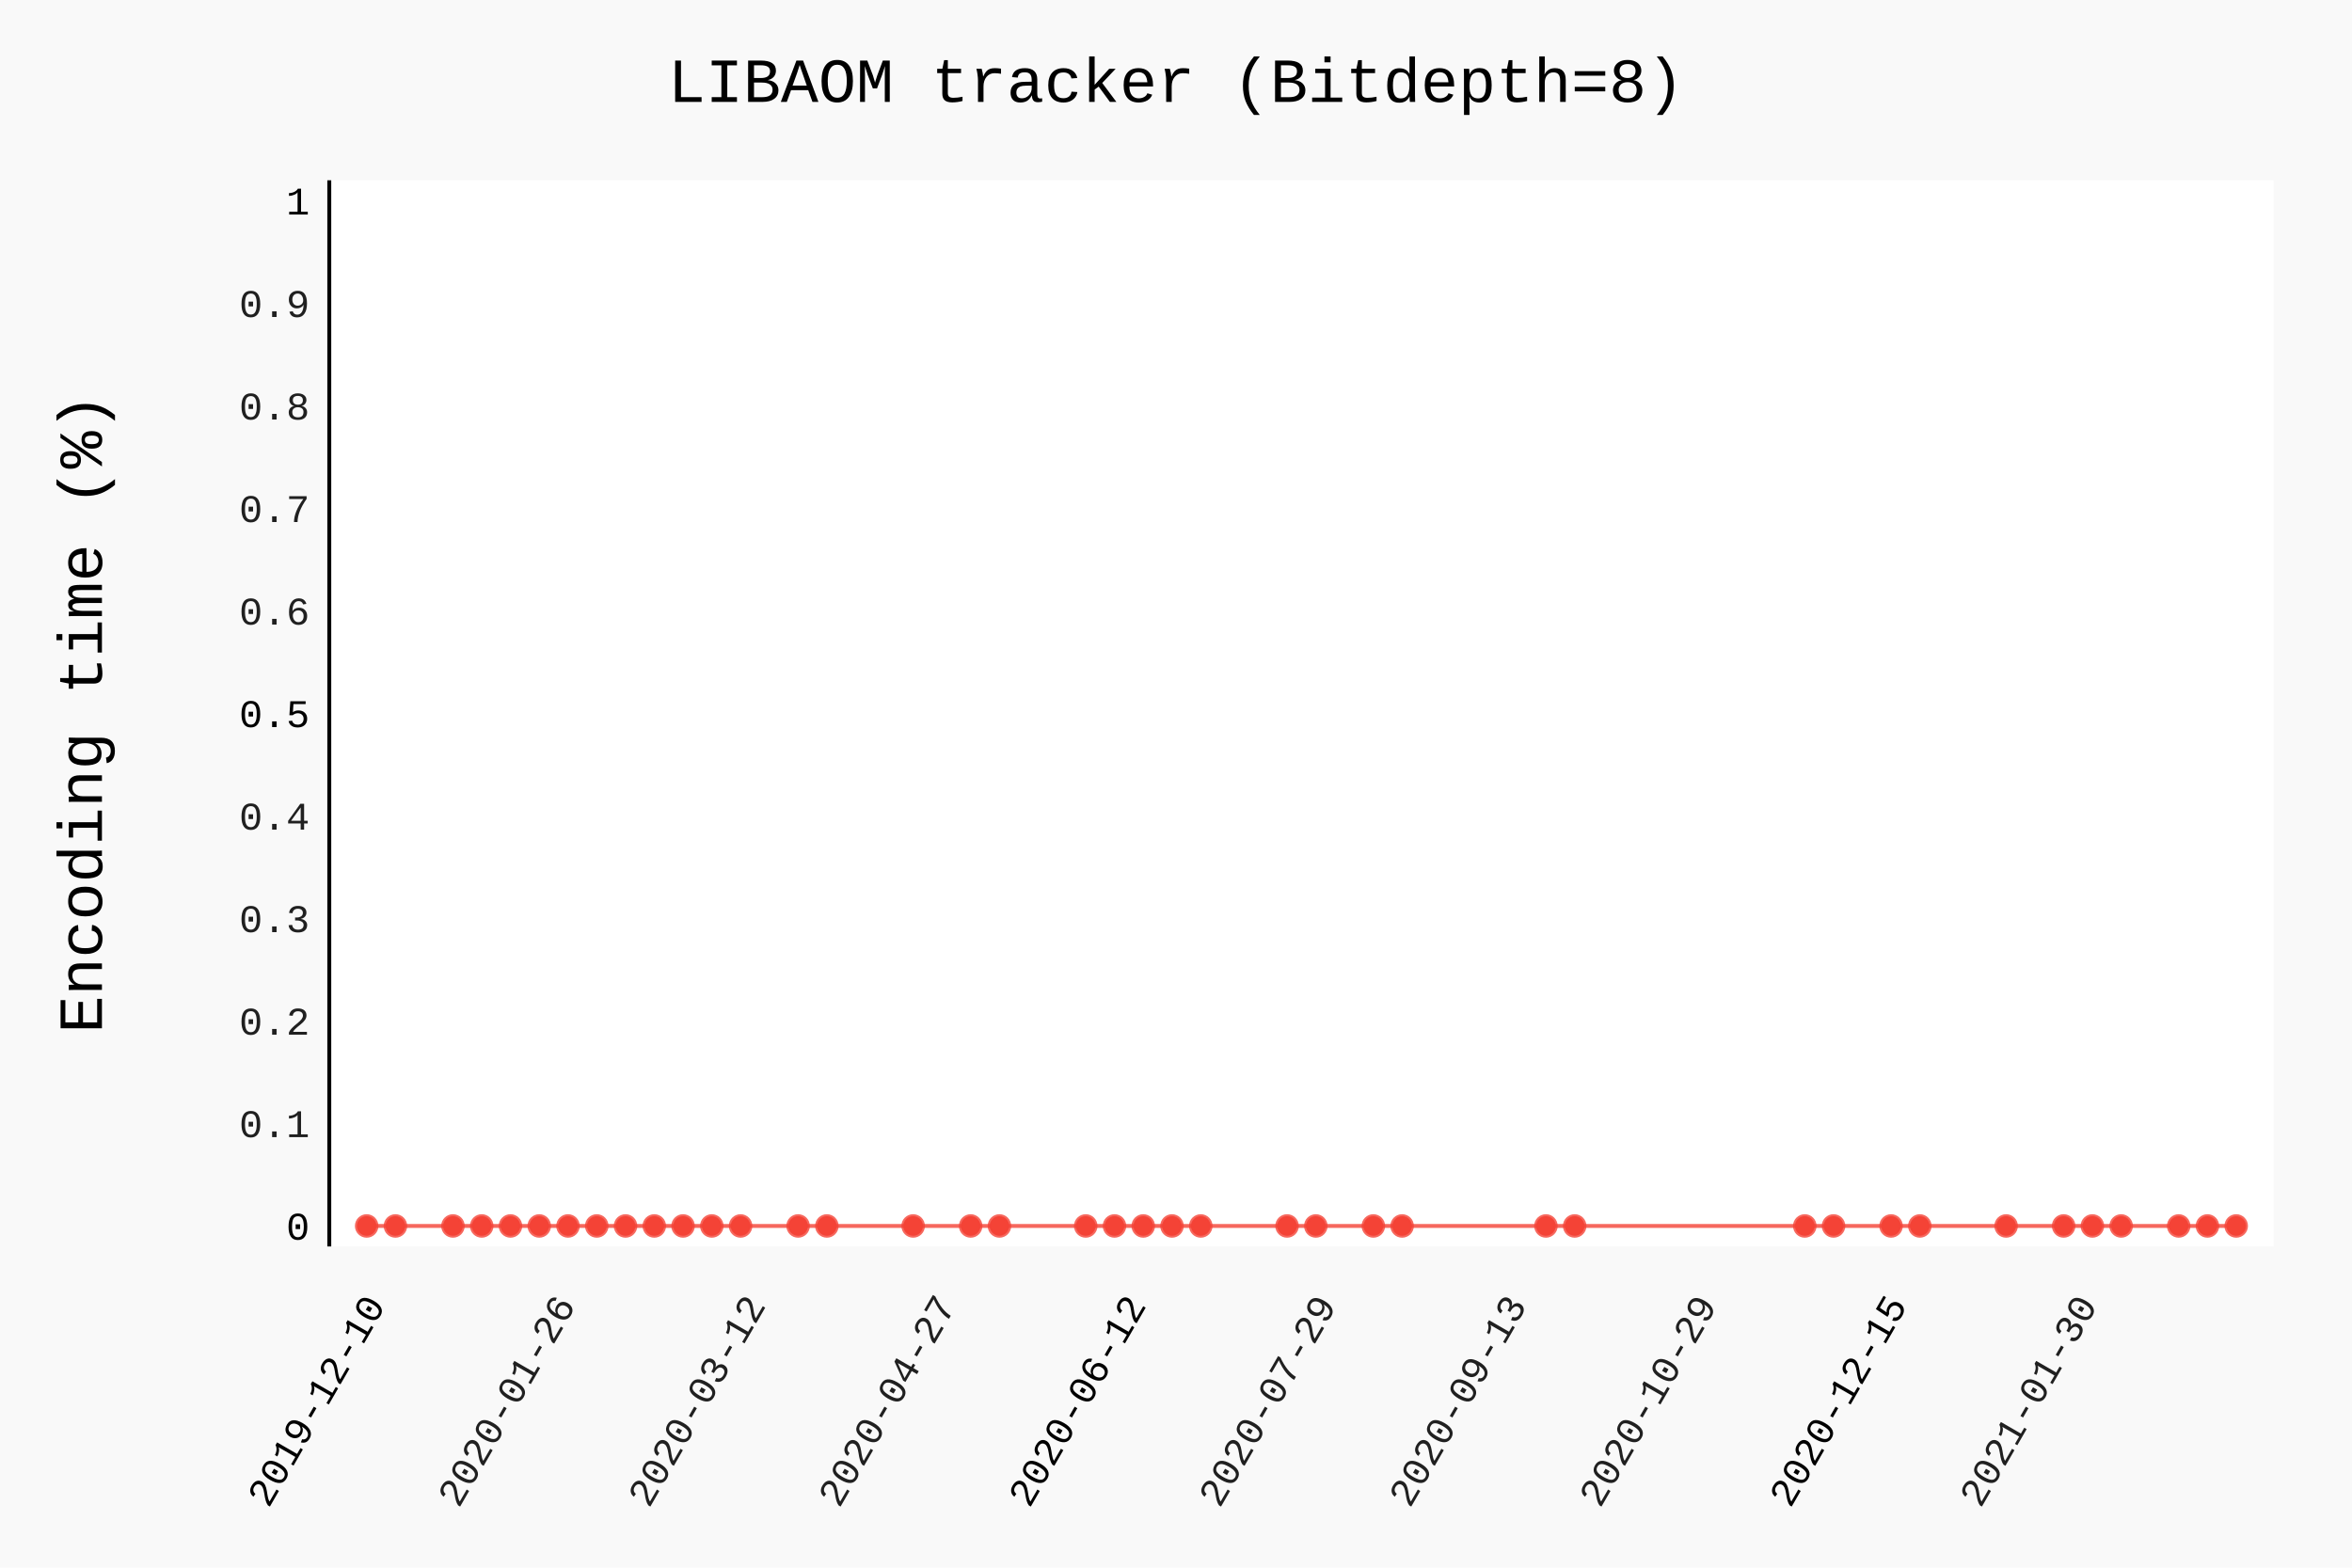
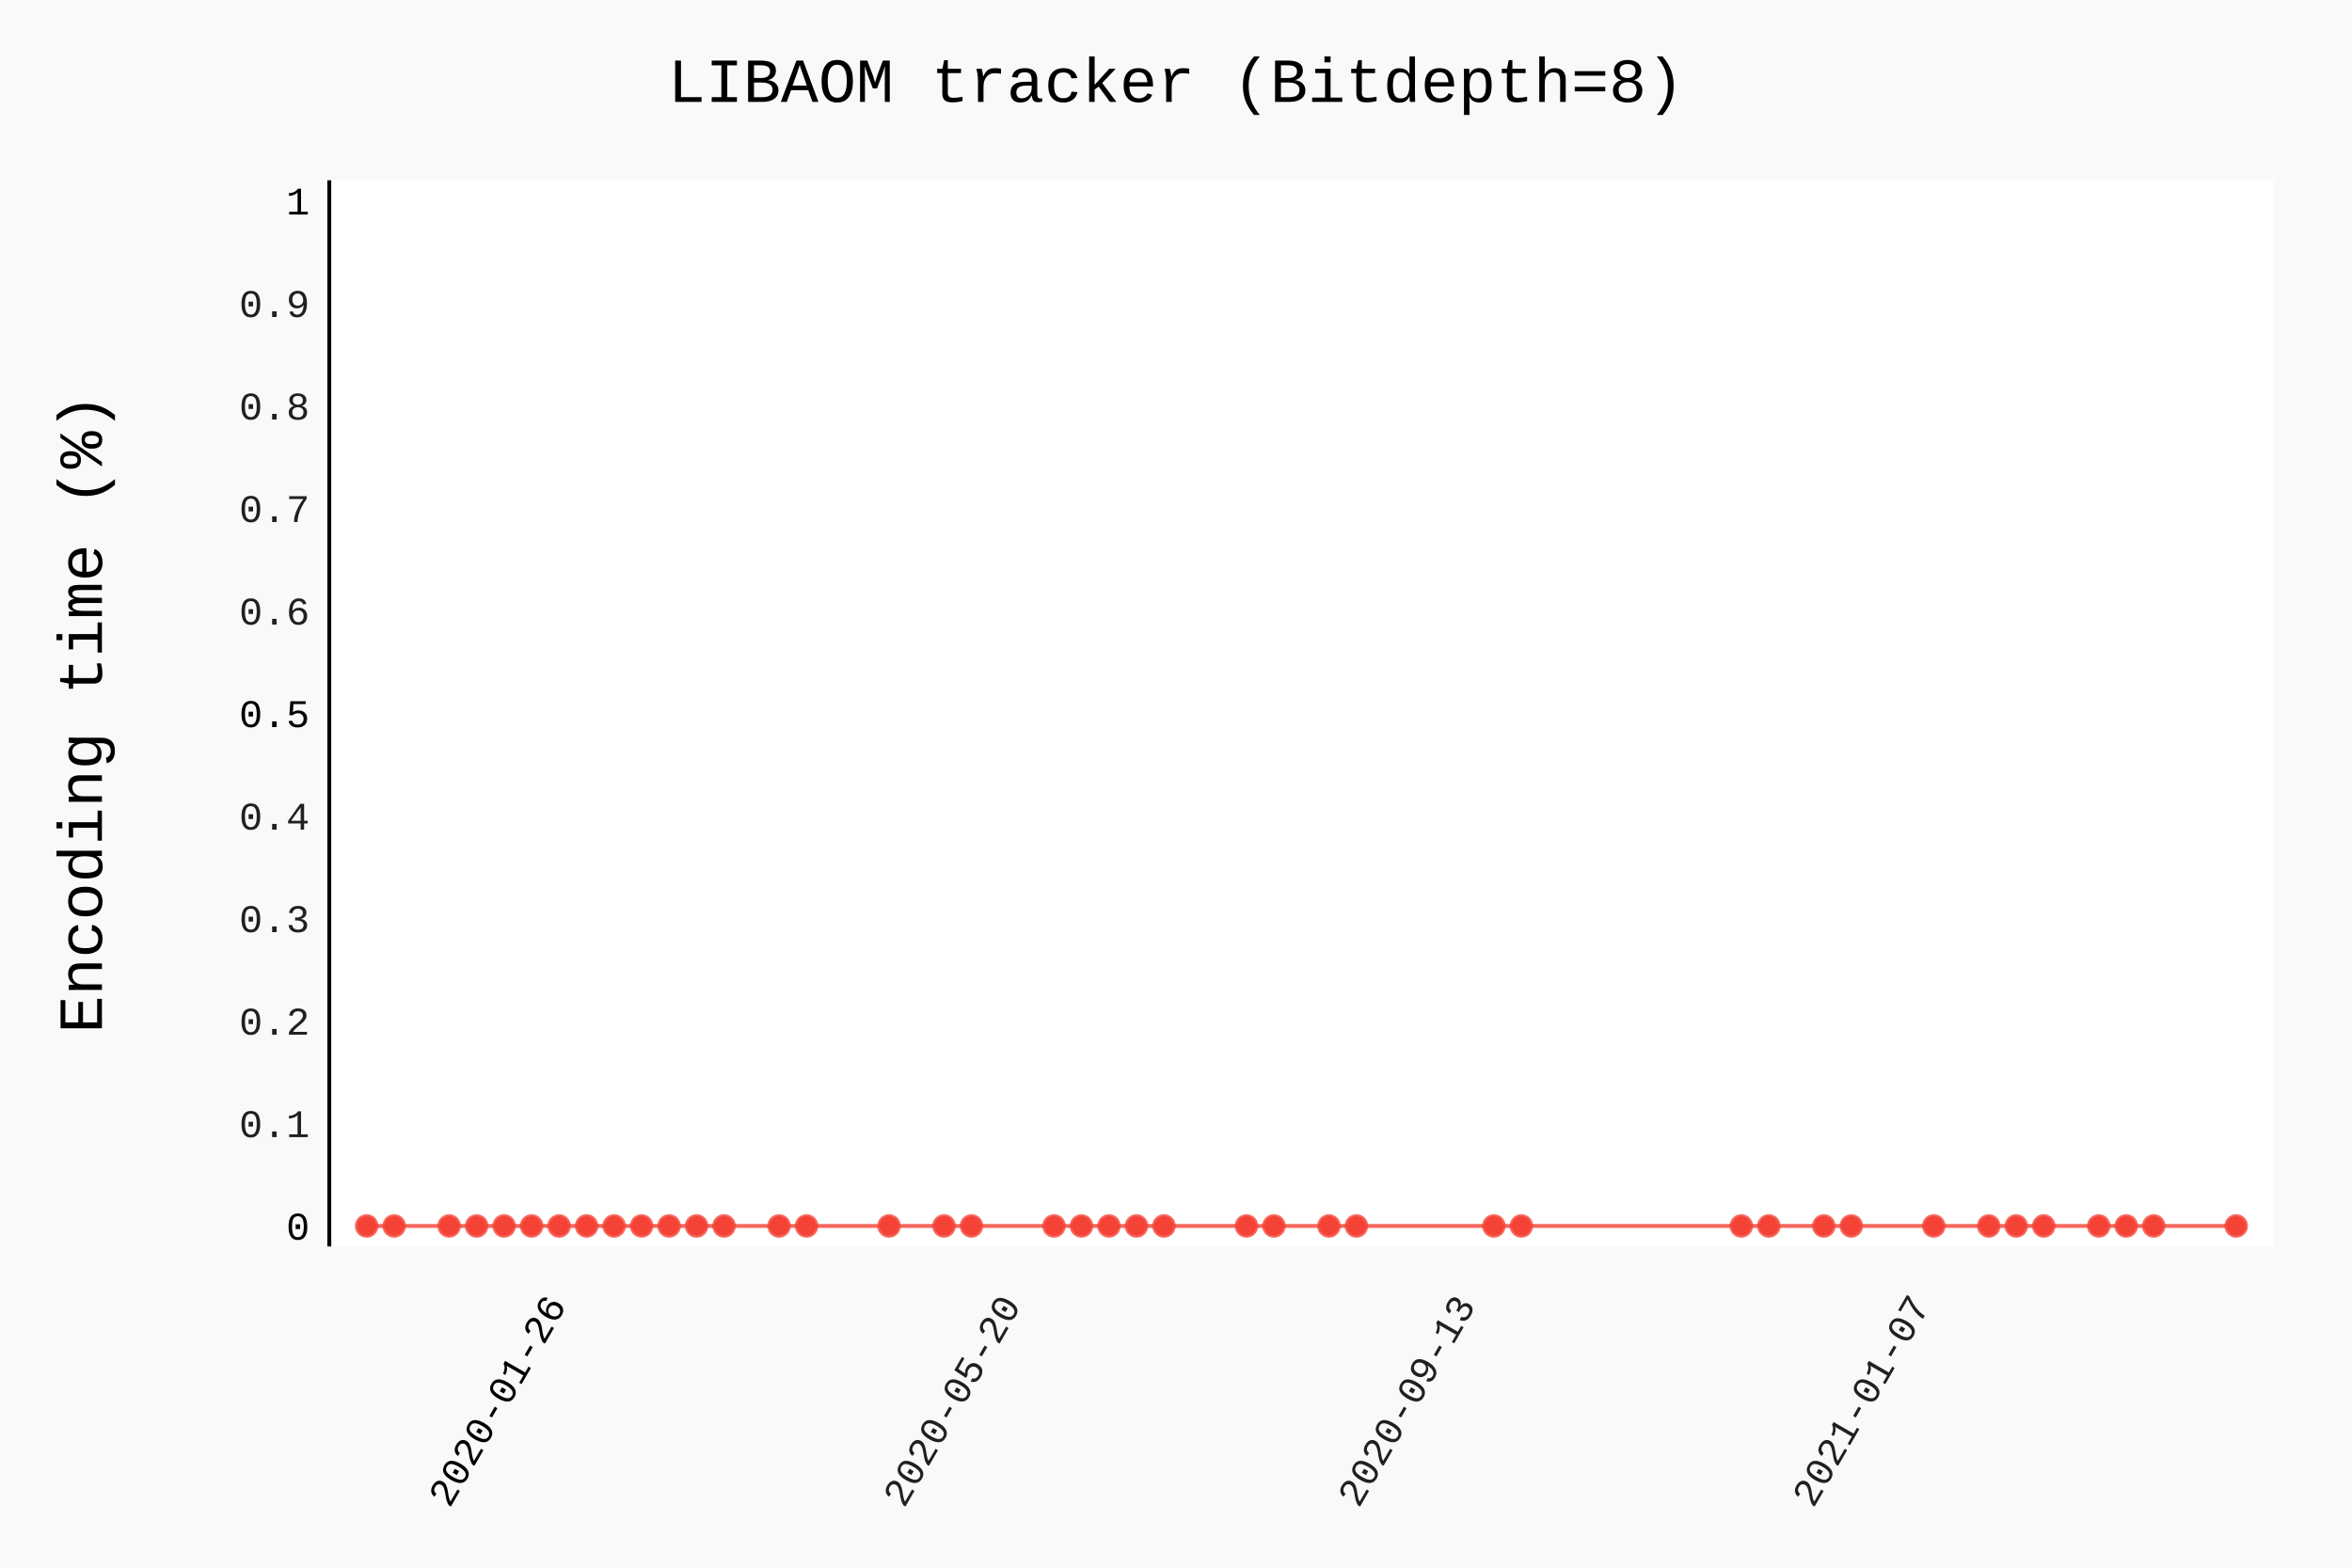
- <svg xmlns="http://www.w3.org/2000/svg" class="pygal-chart" id="chart-2e023ee8-75e9-427d-bab1-ba7a26428529" viewBox="0 0 600 400">
+ <svg xmlns="http://www.w3.org/2000/svg" class="pygal-chart" id="chart-3ae8c1ac-f5be-49f4-9c44-3359350ab368" viewBox="0 0 600 400">
  <defs>
-     <style type="text/css">#chart-2e023ee8-75e9-427d-bab1-ba7a26428529{-webkit-user-select:none;-webkit-font-smoothing:antialiased;font-family:Consolas,"Liberation Mono",Menlo,Courier,monospace}#chart-2e023ee8-75e9-427d-bab1-ba7a26428529 .title{font-family:Consolas,"Liberation Mono",Menlo,Courier,monospace;font-size:16px}#chart-2e023ee8-75e9-427d-bab1-ba7a26428529 .legends .legend text{font-family:Consolas,"Liberation Mono",Menlo,Courier,monospace;font-size:14px}#chart-2e023ee8-75e9-427d-bab1-ba7a26428529 .axis text{font-family:Consolas,"Liberation Mono",Menlo,Courier,monospace;font-size:10px}#chart-2e023ee8-75e9-427d-bab1-ba7a26428529 .axis text.major{font-family:Consolas,"Liberation Mono",Menlo,Courier,monospace;font-size:10px}#chart-2e023ee8-75e9-427d-bab1-ba7a26428529 .text-overlay text.value{font-family:Consolas,"Liberation Mono",Menlo,Courier,monospace;font-size:16px}#chart-2e023ee8-75e9-427d-bab1-ba7a26428529 .text-overlay text.label{font-family:Consolas,"Liberation Mono",Menlo,Courier,monospace;font-size:10px}#chart-2e023ee8-75e9-427d-bab1-ba7a26428529 .tooltip{font-family:Consolas,"Liberation Mono",Menlo,Courier,monospace;font-size:14px}#chart-2e023ee8-75e9-427d-bab1-ba7a26428529 text.no_data{font-family:Consolas,"Liberation Mono",Menlo,Courier,monospace;font-size:64px}
- #chart-2e023ee8-75e9-427d-bab1-ba7a26428529{background-color:rgba(249,249,249,1)}#chart-2e023ee8-75e9-427d-bab1-ba7a26428529 path,#chart-2e023ee8-75e9-427d-bab1-ba7a26428529 line,#chart-2e023ee8-75e9-427d-bab1-ba7a26428529 rect,#chart-2e023ee8-75e9-427d-bab1-ba7a26428529 circle{-webkit-transition:150ms;-moz-transition:150ms;transition:150ms}#chart-2e023ee8-75e9-427d-bab1-ba7a26428529 .graph &gt; .background{fill:rgba(249,249,249,1)}#chart-2e023ee8-75e9-427d-bab1-ba7a26428529 .plot &gt; .background{fill:rgba(255,255,255,1)}#chart-2e023ee8-75e9-427d-bab1-ba7a26428529 .graph{fill:rgba(0,0,0,.87)}#chart-2e023ee8-75e9-427d-bab1-ba7a26428529 text.no_data{fill:rgba(0,0,0,1)}#chart-2e023ee8-75e9-427d-bab1-ba7a26428529 .title{fill:rgba(0,0,0,1)}#chart-2e023ee8-75e9-427d-bab1-ba7a26428529 .legends .legend text{fill:rgba(0,0,0,.87)}#chart-2e023ee8-75e9-427d-bab1-ba7a26428529 .legends .legend:hover text{fill:rgba(0,0,0,1)}#chart-2e023ee8-75e9-427d-bab1-ba7a26428529 .axis .line{stroke:rgba(0,0,0,1)}#chart-2e023ee8-75e9-427d-bab1-ba7a26428529 .axis .guide.line{stroke:rgba(0,0,0,.54)}#chart-2e023ee8-75e9-427d-bab1-ba7a26428529 .axis .major.line{stroke:rgba(0,0,0,.87)}#chart-2e023ee8-75e9-427d-bab1-ba7a26428529 .axis text.major{fill:rgba(0,0,0,1)}#chart-2e023ee8-75e9-427d-bab1-ba7a26428529 .axis.y .guides:hover .guide.line,#chart-2e023ee8-75e9-427d-bab1-ba7a26428529 .line-graph .axis.x .guides:hover .guide.line,#chart-2e023ee8-75e9-427d-bab1-ba7a26428529 .stackedline-graph .axis.x .guides:hover .guide.line,#chart-2e023ee8-75e9-427d-bab1-ba7a26428529 .xy-graph .axis.x .guides:hover .guide.line{stroke:rgba(0,0,0,1)}#chart-2e023ee8-75e9-427d-bab1-ba7a26428529 .axis .guides:hover text{fill:rgba(0,0,0,1)}#chart-2e023ee8-75e9-427d-bab1-ba7a26428529 .reactive{fill-opacity:.7;stroke-opacity:.8}#chart-2e023ee8-75e9-427d-bab1-ba7a26428529 .ci{stroke:rgba(0,0,0,.87)}#chart-2e023ee8-75e9-427d-bab1-ba7a26428529 .reactive.active,#chart-2e023ee8-75e9-427d-bab1-ba7a26428529 .active .reactive{fill-opacity:.8;stroke-opacity:.9;stroke-width:4}#chart-2e023ee8-75e9-427d-bab1-ba7a26428529 .ci .reactive.active{stroke-width:1.5}#chart-2e023ee8-75e9-427d-bab1-ba7a26428529 .series text{fill:rgba(0,0,0,1)}#chart-2e023ee8-75e9-427d-bab1-ba7a26428529 .tooltip rect{fill:rgba(255,255,255,1);stroke:rgba(0,0,0,1);-webkit-transition:opacity 150ms;-moz-transition:opacity 150ms;transition:opacity 150ms}#chart-2e023ee8-75e9-427d-bab1-ba7a26428529 .tooltip .label{fill:rgba(0,0,0,.87)}#chart-2e023ee8-75e9-427d-bab1-ba7a26428529 .tooltip .label{fill:rgba(0,0,0,.87)}#chart-2e023ee8-75e9-427d-bab1-ba7a26428529 .tooltip .legend{font-size:.8em;fill:rgba(0,0,0,.54)}#chart-2e023ee8-75e9-427d-bab1-ba7a26428529 .tooltip .x_label{font-size:.6em;fill:rgba(0,0,0,1)}#chart-2e023ee8-75e9-427d-bab1-ba7a26428529 .tooltip .xlink{font-size:.5em;text-decoration:underline}#chart-2e023ee8-75e9-427d-bab1-ba7a26428529 .tooltip .value{font-size:1.5em}#chart-2e023ee8-75e9-427d-bab1-ba7a26428529 .bound{font-size:.5em}#chart-2e023ee8-75e9-427d-bab1-ba7a26428529 .max-value{font-size:.75em;fill:rgba(0,0,0,.54)}#chart-2e023ee8-75e9-427d-bab1-ba7a26428529 .map-element{fill:rgba(255,255,255,1);stroke:rgba(0,0,0,.54) !important}#chart-2e023ee8-75e9-427d-bab1-ba7a26428529 .map-element .reactive{fill-opacity:inherit;stroke-opacity:inherit}#chart-2e023ee8-75e9-427d-bab1-ba7a26428529 .color-0,#chart-2e023ee8-75e9-427d-bab1-ba7a26428529 .color-0 a:visited{stroke:#F44336;fill:#F44336}#chart-2e023ee8-75e9-427d-bab1-ba7a26428529 .text-overlay .color-0 text{fill:black}
- #chart-2e023ee8-75e9-427d-bab1-ba7a26428529 text.no_data{text-anchor:middle}#chart-2e023ee8-75e9-427d-bab1-ba7a26428529 .guide.line{fill:none}#chart-2e023ee8-75e9-427d-bab1-ba7a26428529 .centered{text-anchor:middle}#chart-2e023ee8-75e9-427d-bab1-ba7a26428529 .title{text-anchor:middle}#chart-2e023ee8-75e9-427d-bab1-ba7a26428529 .legends .legend text{fill-opacity:1}#chart-2e023ee8-75e9-427d-bab1-ba7a26428529 .axis.x text{text-anchor:middle}#chart-2e023ee8-75e9-427d-bab1-ba7a26428529 .axis.x:not(.web) text[transform]{text-anchor:start}#chart-2e023ee8-75e9-427d-bab1-ba7a26428529 .axis.x:not(.web) text[transform].backwards{text-anchor:end}#chart-2e023ee8-75e9-427d-bab1-ba7a26428529 .axis.y text{text-anchor:end}#chart-2e023ee8-75e9-427d-bab1-ba7a26428529 .axis.y text[transform].backwards{text-anchor:start}#chart-2e023ee8-75e9-427d-bab1-ba7a26428529 .axis.y2 text{text-anchor:start}#chart-2e023ee8-75e9-427d-bab1-ba7a26428529 .axis.y2 text[transform].backwards{text-anchor:end}#chart-2e023ee8-75e9-427d-bab1-ba7a26428529 .axis .guide.line{stroke-dasharray:4,4}#chart-2e023ee8-75e9-427d-bab1-ba7a26428529 .axis .major.guide.line{stroke-dasharray:6,6}#chart-2e023ee8-75e9-427d-bab1-ba7a26428529 .horizontal .axis.y .guide.line,#chart-2e023ee8-75e9-427d-bab1-ba7a26428529 .horizontal .axis.y2 .guide.line,#chart-2e023ee8-75e9-427d-bab1-ba7a26428529 .vertical .axis.x .guide.line{opacity:0}#chart-2e023ee8-75e9-427d-bab1-ba7a26428529 .horizontal .axis.always_show .guide.line,#chart-2e023ee8-75e9-427d-bab1-ba7a26428529 .vertical .axis.always_show .guide.line{opacity:1 !important}#chart-2e023ee8-75e9-427d-bab1-ba7a26428529 .axis.y .guides:hover .guide.line,#chart-2e023ee8-75e9-427d-bab1-ba7a26428529 .axis.y2 .guides:hover .guide.line,#chart-2e023ee8-75e9-427d-bab1-ba7a26428529 .axis.x .guides:hover .guide.line{opacity:1}#chart-2e023ee8-75e9-427d-bab1-ba7a26428529 .axis .guides:hover text{opacity:1}#chart-2e023ee8-75e9-427d-bab1-ba7a26428529 .nofill{fill:none}#chart-2e023ee8-75e9-427d-bab1-ba7a26428529 .subtle-fill{fill-opacity:.2}#chart-2e023ee8-75e9-427d-bab1-ba7a26428529 .dot{stroke-width:1px;fill-opacity:1}#chart-2e023ee8-75e9-427d-bab1-ba7a26428529 .dot.active{stroke-width:5px}#chart-2e023ee8-75e9-427d-bab1-ba7a26428529 .dot.negative{fill:transparent}#chart-2e023ee8-75e9-427d-bab1-ba7a26428529 text,#chart-2e023ee8-75e9-427d-bab1-ba7a26428529 tspan{stroke:none !important}#chart-2e023ee8-75e9-427d-bab1-ba7a26428529 .series text.active{opacity:1}#chart-2e023ee8-75e9-427d-bab1-ba7a26428529 .tooltip rect{fill-opacity:.95;stroke-width:.5}#chart-2e023ee8-75e9-427d-bab1-ba7a26428529 .tooltip text{fill-opacity:1}#chart-2e023ee8-75e9-427d-bab1-ba7a26428529 .showable{visibility:hidden}#chart-2e023ee8-75e9-427d-bab1-ba7a26428529 .showable.shown{visibility:visible}#chart-2e023ee8-75e9-427d-bab1-ba7a26428529 .gauge-background{fill:rgba(229,229,229,1);stroke:none}#chart-2e023ee8-75e9-427d-bab1-ba7a26428529 .bg-lines{stroke:rgba(249,249,249,1);stroke-width:2px}</style>
+     <style type="text/css">#chart-3ae8c1ac-f5be-49f4-9c44-3359350ab368{-webkit-user-select:none;-webkit-font-smoothing:antialiased;font-family:Consolas,"Liberation Mono",Menlo,Courier,monospace}#chart-3ae8c1ac-f5be-49f4-9c44-3359350ab368 .title{font-family:Consolas,"Liberation Mono",Menlo,Courier,monospace;font-size:16px}#chart-3ae8c1ac-f5be-49f4-9c44-3359350ab368 .legends .legend text{font-family:Consolas,"Liberation Mono",Menlo,Courier,monospace;font-size:14px}#chart-3ae8c1ac-f5be-49f4-9c44-3359350ab368 .axis text{font-family:Consolas,"Liberation Mono",Menlo,Courier,monospace;font-size:10px}#chart-3ae8c1ac-f5be-49f4-9c44-3359350ab368 .axis text.major{font-family:Consolas,"Liberation Mono",Menlo,Courier,monospace;font-size:10px}#chart-3ae8c1ac-f5be-49f4-9c44-3359350ab368 .text-overlay text.value{font-family:Consolas,"Liberation Mono",Menlo,Courier,monospace;font-size:16px}#chart-3ae8c1ac-f5be-49f4-9c44-3359350ab368 .text-overlay text.label{font-family:Consolas,"Liberation Mono",Menlo,Courier,monospace;font-size:10px}#chart-3ae8c1ac-f5be-49f4-9c44-3359350ab368 .tooltip{font-family:Consolas,"Liberation Mono",Menlo,Courier,monospace;font-size:14px}#chart-3ae8c1ac-f5be-49f4-9c44-3359350ab368 text.no_data{font-family:Consolas,"Liberation Mono",Menlo,Courier,monospace;font-size:64px}
+ #chart-3ae8c1ac-f5be-49f4-9c44-3359350ab368{background-color:rgba(249,249,249,1)}#chart-3ae8c1ac-f5be-49f4-9c44-3359350ab368 path,#chart-3ae8c1ac-f5be-49f4-9c44-3359350ab368 line,#chart-3ae8c1ac-f5be-49f4-9c44-3359350ab368 rect,#chart-3ae8c1ac-f5be-49f4-9c44-3359350ab368 circle{-webkit-transition:150ms;-moz-transition:150ms;transition:150ms}#chart-3ae8c1ac-f5be-49f4-9c44-3359350ab368 .graph &gt; .background{fill:rgba(249,249,249,1)}#chart-3ae8c1ac-f5be-49f4-9c44-3359350ab368 .plot &gt; .background{fill:rgba(255,255,255,1)}#chart-3ae8c1ac-f5be-49f4-9c44-3359350ab368 .graph{fill:rgba(0,0,0,.87)}#chart-3ae8c1ac-f5be-49f4-9c44-3359350ab368 text.no_data{fill:rgba(0,0,0,1)}#chart-3ae8c1ac-f5be-49f4-9c44-3359350ab368 .title{fill:rgba(0,0,0,1)}#chart-3ae8c1ac-f5be-49f4-9c44-3359350ab368 .legends .legend text{fill:rgba(0,0,0,.87)}#chart-3ae8c1ac-f5be-49f4-9c44-3359350ab368 .legends .legend:hover text{fill:rgba(0,0,0,1)}#chart-3ae8c1ac-f5be-49f4-9c44-3359350ab368 .axis .line{stroke:rgba(0,0,0,1)}#chart-3ae8c1ac-f5be-49f4-9c44-3359350ab368 .axis .guide.line{stroke:rgba(0,0,0,.54)}#chart-3ae8c1ac-f5be-49f4-9c44-3359350ab368 .axis .major.line{stroke:rgba(0,0,0,.87)}#chart-3ae8c1ac-f5be-49f4-9c44-3359350ab368 .axis text.major{fill:rgba(0,0,0,1)}#chart-3ae8c1ac-f5be-49f4-9c44-3359350ab368 .axis.y .guides:hover .guide.line,#chart-3ae8c1ac-f5be-49f4-9c44-3359350ab368 .line-graph .axis.x .guides:hover .guide.line,#chart-3ae8c1ac-f5be-49f4-9c44-3359350ab368 .stackedline-graph .axis.x .guides:hover .guide.line,#chart-3ae8c1ac-f5be-49f4-9c44-3359350ab368 .xy-graph .axis.x .guides:hover .guide.line{stroke:rgba(0,0,0,1)}#chart-3ae8c1ac-f5be-49f4-9c44-3359350ab368 .axis .guides:hover text{fill:rgba(0,0,0,1)}#chart-3ae8c1ac-f5be-49f4-9c44-3359350ab368 .reactive{fill-opacity:.7;stroke-opacity:.8}#chart-3ae8c1ac-f5be-49f4-9c44-3359350ab368 .ci{stroke:rgba(0,0,0,.87)}#chart-3ae8c1ac-f5be-49f4-9c44-3359350ab368 .reactive.active,#chart-3ae8c1ac-f5be-49f4-9c44-3359350ab368 .active .reactive{fill-opacity:.8;stroke-opacity:.9;stroke-width:4}#chart-3ae8c1ac-f5be-49f4-9c44-3359350ab368 .ci .reactive.active{stroke-width:1.5}#chart-3ae8c1ac-f5be-49f4-9c44-3359350ab368 .series text{fill:rgba(0,0,0,1)}#chart-3ae8c1ac-f5be-49f4-9c44-3359350ab368 .tooltip rect{fill:rgba(255,255,255,1);stroke:rgba(0,0,0,1);-webkit-transition:opacity 150ms;-moz-transition:opacity 150ms;transition:opacity 150ms}#chart-3ae8c1ac-f5be-49f4-9c44-3359350ab368 .tooltip .label{fill:rgba(0,0,0,.87)}#chart-3ae8c1ac-f5be-49f4-9c44-3359350ab368 .tooltip .label{fill:rgba(0,0,0,.87)}#chart-3ae8c1ac-f5be-49f4-9c44-3359350ab368 .tooltip .legend{font-size:.8em;fill:rgba(0,0,0,.54)}#chart-3ae8c1ac-f5be-49f4-9c44-3359350ab368 .tooltip .x_label{font-size:.6em;fill:rgba(0,0,0,1)}#chart-3ae8c1ac-f5be-49f4-9c44-3359350ab368 .tooltip .xlink{font-size:.5em;text-decoration:underline}#chart-3ae8c1ac-f5be-49f4-9c44-3359350ab368 .tooltip .value{font-size:1.5em}#chart-3ae8c1ac-f5be-49f4-9c44-3359350ab368 .bound{font-size:.5em}#chart-3ae8c1ac-f5be-49f4-9c44-3359350ab368 .max-value{font-size:.75em;fill:rgba(0,0,0,.54)}#chart-3ae8c1ac-f5be-49f4-9c44-3359350ab368 .map-element{fill:rgba(255,255,255,1);stroke:rgba(0,0,0,.54) !important}#chart-3ae8c1ac-f5be-49f4-9c44-3359350ab368 .map-element .reactive{fill-opacity:inherit;stroke-opacity:inherit}#chart-3ae8c1ac-f5be-49f4-9c44-3359350ab368 .color-0,#chart-3ae8c1ac-f5be-49f4-9c44-3359350ab368 .color-0 a:visited{stroke:#F44336;fill:#F44336}#chart-3ae8c1ac-f5be-49f4-9c44-3359350ab368 .text-overlay .color-0 text{fill:black}
+ #chart-3ae8c1ac-f5be-49f4-9c44-3359350ab368 text.no_data{text-anchor:middle}#chart-3ae8c1ac-f5be-49f4-9c44-3359350ab368 .guide.line{fill:none}#chart-3ae8c1ac-f5be-49f4-9c44-3359350ab368 .centered{text-anchor:middle}#chart-3ae8c1ac-f5be-49f4-9c44-3359350ab368 .title{text-anchor:middle}#chart-3ae8c1ac-f5be-49f4-9c44-3359350ab368 .legends .legend text{fill-opacity:1}#chart-3ae8c1ac-f5be-49f4-9c44-3359350ab368 .axis.x text{text-anchor:middle}#chart-3ae8c1ac-f5be-49f4-9c44-3359350ab368 .axis.x:not(.web) text[transform]{text-anchor:start}#chart-3ae8c1ac-f5be-49f4-9c44-3359350ab368 .axis.x:not(.web) text[transform].backwards{text-anchor:end}#chart-3ae8c1ac-f5be-49f4-9c44-3359350ab368 .axis.y text{text-anchor:end}#chart-3ae8c1ac-f5be-49f4-9c44-3359350ab368 .axis.y text[transform].backwards{text-anchor:start}#chart-3ae8c1ac-f5be-49f4-9c44-3359350ab368 .axis.y2 text{text-anchor:start}#chart-3ae8c1ac-f5be-49f4-9c44-3359350ab368 .axis.y2 text[transform].backwards{text-anchor:end}#chart-3ae8c1ac-f5be-49f4-9c44-3359350ab368 .axis .guide.line{stroke-dasharray:4,4}#chart-3ae8c1ac-f5be-49f4-9c44-3359350ab368 .axis .major.guide.line{stroke-dasharray:6,6}#chart-3ae8c1ac-f5be-49f4-9c44-3359350ab368 .horizontal .axis.y .guide.line,#chart-3ae8c1ac-f5be-49f4-9c44-3359350ab368 .horizontal .axis.y2 .guide.line,#chart-3ae8c1ac-f5be-49f4-9c44-3359350ab368 .vertical .axis.x .guide.line{opacity:0}#chart-3ae8c1ac-f5be-49f4-9c44-3359350ab368 .horizontal .axis.always_show .guide.line,#chart-3ae8c1ac-f5be-49f4-9c44-3359350ab368 .vertical .axis.always_show .guide.line{opacity:1 !important}#chart-3ae8c1ac-f5be-49f4-9c44-3359350ab368 .axis.y .guides:hover .guide.line,#chart-3ae8c1ac-f5be-49f4-9c44-3359350ab368 .axis.y2 .guides:hover .guide.line,#chart-3ae8c1ac-f5be-49f4-9c44-3359350ab368 .axis.x .guides:hover .guide.line{opacity:1}#chart-3ae8c1ac-f5be-49f4-9c44-3359350ab368 .axis .guides:hover text{opacity:1}#chart-3ae8c1ac-f5be-49f4-9c44-3359350ab368 .nofill{fill:none}#chart-3ae8c1ac-f5be-49f4-9c44-3359350ab368 .subtle-fill{fill-opacity:.2}#chart-3ae8c1ac-f5be-49f4-9c44-3359350ab368 .dot{stroke-width:1px;fill-opacity:1}#chart-3ae8c1ac-f5be-49f4-9c44-3359350ab368 .dot.active{stroke-width:5px}#chart-3ae8c1ac-f5be-49f4-9c44-3359350ab368 .dot.negative{fill:transparent}#chart-3ae8c1ac-f5be-49f4-9c44-3359350ab368 text,#chart-3ae8c1ac-f5be-49f4-9c44-3359350ab368 tspan{stroke:none !important}#chart-3ae8c1ac-f5be-49f4-9c44-3359350ab368 .series text.active{opacity:1}#chart-3ae8c1ac-f5be-49f4-9c44-3359350ab368 .tooltip rect{fill-opacity:.95;stroke-width:.5}#chart-3ae8c1ac-f5be-49f4-9c44-3359350ab368 .tooltip text{fill-opacity:1}#chart-3ae8c1ac-f5be-49f4-9c44-3359350ab368 .showable{visibility:hidden}#chart-3ae8c1ac-f5be-49f4-9c44-3359350ab368 .showable.shown{visibility:visible}#chart-3ae8c1ac-f5be-49f4-9c44-3359350ab368 .gauge-background{fill:rgba(229,229,229,1);stroke:none}#chart-3ae8c1ac-f5be-49f4-9c44-3359350ab368 .bg-lines{stroke:rgba(249,249,249,1);stroke-width:2px}</style>
  </defs>
  <g class="graph datetimeline-graph vertical">
    <rect class="background" height="400" width="600" x="0" y="0" />
    <g class="plot" transform="translate(84, 46)">
      <rect class="background" height="272.038" width="496.0" x="0" y="0" />
      <g class="axis y">
        <g class="guides">
          <text class="major" x="-5" y="270.307">0</text>
        </g>
        <g class="guides">
          <text class="" x="-5" y="244.149">0.1</text>
        </g>
        <g class="guides">
          <text class="" x="-5" y="217.992">0.2</text>
        </g>
        <g class="guides">
          <text class="" x="-5" y="191.834">0.3</text>
        </g>
        <g class="guides">
          <text class="" x="-5" y="165.677">0.4</text>
        </g>
        <g class="guides">
          <text class="major" x="-5" y="139.519">0.5</text>
        </g>
        <g class="guides">
          <text class="" x="-5" y="113.362">0.6</text>
        </g>
        <g class="guides">
          <text class="" x="-5" y="87.204">0.7</text>
        </g>
        <g class="guides">
          <text class="" x="-5" y="61.047">0.8</text>
        </g>
        <g class="guides">
          <text class="" x="-5" y="34.889">0.9</text>
        </g>
        <g class="guides">
          <text class="major" x="-5" y="8.732">1</text>
        </g>
      </g>
      <g class="axis x">
        <path class="line" d="M0 0 v272.038" />
        <g class="guides">
-           <path class="major guide line" d="M14.508 0 v272.038" />
-           <text class="major backwards" transform="rotate(300 14.50762 287.0385)" x="14.508" y="287.038">2019-12-10</text>
-         </g>
-         <g class="guides">
-           <path class="guide line" d="M63.035 0 v272.038" />
-           <text class="backwards" transform="rotate(300 63.0346 287.0385)" x="63.035" y="287.038">2020-01-26</text>
-         </g>
-         <g class="guides">
-           <path class="guide line" d="M111.562 0 v272.038" />
-           <text class="backwards" transform="rotate(300 111.5616 287.0385)" x="111.562" y="287.038">2020-03-12</text>
-         </g>
-         <g class="guides">
-           <path class="guide line" d="M160.089 0 v272.038" />
-           <text class="backwards" transform="rotate(300 160.0885 287.0385)" x="160.089" y="287.038">2020-04-27</text>
-         </g>
-         <g class="guides">
-           <path class="major guide line" d="M208.616 0 v272.038" />
-           <text class="major backwards" transform="rotate(300 208.6155 287.0385)" x="208.616" y="287.038">2020-06-12</text>
-         </g>
-         <g class="guides">
-           <path class="guide line" d="M257.142 0 v272.038" />
-           <text class="backwards" transform="rotate(300 257.1425 287.0385)" x="257.142" y="287.038">2020-07-29</text>
-         </g>
-         <g class="guides">
-           <path class="guide line" d="M305.669 0 v272.038" />
-           <text class="backwards" transform="rotate(300 305.6695 287.0385)" x="305.669" y="287.038">2020-09-13</text>
-         </g>
-         <g class="guides">
-           <path class="guide line" d="M354.196 0 v272.038" />
-           <text class="backwards" transform="rotate(300 354.1964 287.0385)" x="354.196" y="287.038">2020-10-29</text>
-         </g>
-         <g class="guides">
-           <path class="major guide line" d="M402.723 0 v272.038" />
-           <text class="major backwards" transform="rotate(300 402.7234 287.0385)" x="402.723" y="287.038">2020-12-15</text>
-         </g>
-         <g class="guides">
-           <path class="guide line" d="M451.25 0 v272.038" />
-           <text class="backwards" transform="rotate(300 451.2504 287.0385)" x="451.25" y="287.038">2021-01-30</text>
+           <path class="major guide line" d="M60.674 0 v272.038" />
+           <text class="major backwards" transform="rotate(300 60.67447 287.0385)" x="60.674" y="287.038">2020-01-26</text>
+         </g>
+         <g class="guides">
+           <path class="guide line" d="M176.64 0 v272.038" />
+           <text class="backwards" transform="rotate(300 176.6397 287.0385)" x="176.64" y="287.038">2020-05-20</text>
+         </g>
+         <g class="guides">
+           <path class="guide line" d="M292.605 0 v272.038" />
+           <text class="backwards" transform="rotate(300 292.6048 287.0385)" x="292.605" y="287.038">2020-09-13</text>
+         </g>
+         <g class="guides">
+           <path class="guide line" d="M408.57 0 v272.038" />
+           <text class="backwards" transform="rotate(300 408.57 287.0385)" x="408.57" y="287.038">2021-01-07</text>
        </g>
      </g>
      <g class="series serie-0 color-0">
-         <path class="line reactive nofill" d="M9.538 266.807 L16.876 266.807 31.55 266.807 38.888 266.807 46.225 266.807 53.562 266.807 60.899 266.807 68.237 266.807 75.574 266.807 82.911 266.807 90.249 266.807 97.586 266.807 104.923 266.807 119.598 266.807 126.935 266.807 148.947 266.807 163.621 266.807 170.959 266.807 192.97 266.807 200.308 266.807 207.645 266.807 214.982 266.807 222.32 266.807 244.331 266.807 251.669 266.807 266.343 266.807 273.68 266.807 310.367 266.807 317.704 266.807 376.402 266.807 383.74 266.807 398.414 266.807 405.751 266.807 427.763 266.807 442.438 266.807 449.775 266.807 457.112 266.807 471.787 266.807 479.124 266.807 486.462 266.807" />
+         <path class="line reactive nofill" d="M9.538 266.807 L16.552 266.807 30.579 266.807 37.593 266.807 44.606 266.807 51.62 266.807 58.633 266.807 65.647 266.807 72.661 266.807 79.674 266.807 86.688 266.807 93.701 266.807 100.715 266.807 114.742 266.807 121.756 266.807 142.796 266.807 156.824 266.807 163.837 266.807 184.878 266.807 191.891 266.807 198.905 266.807 205.919 266.807 212.932 266.807 233.973 266.807 240.986 266.807 255.014 266.807 262.027 266.807 297.095 266.807 304.109 266.807 360.217 266.807 367.231 266.807 381.258 266.807 388.271 266.807 409.312 266.807 423.339 266.807 430.353 266.807 437.367 266.807 451.394 266.807 458.407 266.807 465.421 266.807 486.462 266.807" />
      </g>
    </g>
    <g class="titles">
      <text class="title plot_title" x="300.0" y="26">LIBAOM tracker (Bitdepth=8)</text>
      <text class="title" transform="rotate(-90 0 182.0192)" x="0" y="208.019">Encoding time (%)</text>
    </g>
    <g class="plot overlay" transform="translate(84, 46)">
      <g class="series serie-0 color-0">
        <g class="dots">
          <circle class="dot reactive tooltip-trigger" cx="9.538" cy="266.807" r="2.5" />
        </g>
        <g class="dots">
-           <circle class="dot reactive tooltip-trigger" cx="16.876" cy="266.807" r="2.5" />
-         </g>
-         <g class="dots">
-           <circle class="dot reactive tooltip-trigger" cx="31.55" cy="266.807" r="2.5" />
-         </g>
-         <g class="dots">
-           <circle class="dot reactive tooltip-trigger" cx="38.888" cy="266.807" r="2.5" />
-         </g>
-         <g class="dots">
-           <circle class="dot reactive tooltip-trigger" cx="46.225" cy="266.807" r="2.5" />
-         </g>
-         <g class="dots">
-           <circle class="dot reactive tooltip-trigger" cx="53.562" cy="266.807" r="2.5" />
-         </g>
-         <g class="dots">
-           <circle class="dot reactive tooltip-trigger" cx="60.899" cy="266.807" r="2.5" />
-         </g>
-         <g class="dots">
-           <circle class="dot reactive tooltip-trigger" cx="68.237" cy="266.807" r="2.5" />
-         </g>
-         <g class="dots">
-           <circle class="dot reactive tooltip-trigger" cx="75.574" cy="266.807" r="2.5" />
-         </g>
-         <g class="dots">
-           <circle class="dot reactive tooltip-trigger" cx="82.911" cy="266.807" r="2.5" />
-         </g>
-         <g class="dots">
-           <circle class="dot reactive tooltip-trigger" cx="90.249" cy="266.807" r="2.5" />
-         </g>
-         <g class="dots">
-           <circle class="dot reactive tooltip-trigger" cx="97.586" cy="266.807" r="2.5" />
-         </g>
-         <g class="dots">
-           <circle class="dot reactive tooltip-trigger" cx="104.923" cy="266.807" r="2.5" />
-         </g>
-         <g class="dots">
-           <circle class="dot reactive tooltip-trigger" cx="119.598" cy="266.807" r="2.5" />
-         </g>
-         <g class="dots">
-           <circle class="dot reactive tooltip-trigger" cx="126.935" cy="266.807" r="2.5" />
-         </g>
-         <g class="dots">
-           <circle class="dot reactive tooltip-trigger" cx="148.947" cy="266.807" r="2.5" />
-         </g>
-         <g class="dots">
-           <circle class="dot reactive tooltip-trigger" cx="163.621" cy="266.807" r="2.5" />
-         </g>
-         <g class="dots">
-           <circle class="dot reactive tooltip-trigger" cx="170.959" cy="266.807" r="2.5" />
-         </g>
-         <g class="dots">
-           <circle class="dot reactive tooltip-trigger" cx="192.97" cy="266.807" r="2.5" />
-         </g>
-         <g class="dots">
-           <circle class="dot reactive tooltip-trigger" cx="200.308" cy="266.807" r="2.5" />
-         </g>
-         <g class="dots">
-           <circle class="dot reactive tooltip-trigger" cx="207.645" cy="266.807" r="2.5" />
-         </g>
-         <g class="dots">
-           <circle class="dot reactive tooltip-trigger" cx="214.982" cy="266.807" r="2.5" />
-         </g>
-         <g class="dots">
-           <circle class="dot reactive tooltip-trigger" cx="222.32" cy="266.807" r="2.5" />
-         </g>
-         <g class="dots">
-           <circle class="dot reactive tooltip-trigger" cx="244.331" cy="266.807" r="2.5" />
-         </g>
-         <g class="dots">
-           <circle class="dot reactive tooltip-trigger" cx="251.669" cy="266.807" r="2.5" />
-         </g>
-         <g class="dots">
-           <circle class="dot reactive tooltip-trigger" cx="266.343" cy="266.807" r="2.5" />
-         </g>
-         <g class="dots">
-           <circle class="dot reactive tooltip-trigger" cx="273.68" cy="266.807" r="2.5" />
-         </g>
-         <g class="dots">
-           <circle class="dot reactive tooltip-trigger" cx="310.367" cy="266.807" r="2.5" />
-         </g>
-         <g class="dots">
-           <circle class="dot reactive tooltip-trigger" cx="317.704" cy="266.807" r="2.5" />
-         </g>
-         <g class="dots">
-           <circle class="dot reactive tooltip-trigger" cx="376.402" cy="266.807" r="2.5" />
-         </g>
-         <g class="dots">
-           <circle class="dot reactive tooltip-trigger" cx="383.74" cy="266.807" r="2.5" />
-         </g>
-         <g class="dots">
-           <circle class="dot reactive tooltip-trigger" cx="398.414" cy="266.807" r="2.5" />
-         </g>
-         <g class="dots">
-           <circle class="dot reactive tooltip-trigger" cx="405.751" cy="266.807" r="2.5" />
-         </g>
-         <g class="dots">
-           <circle class="dot reactive tooltip-trigger" cx="427.763" cy="266.807" r="2.5" />
-         </g>
-         <g class="dots">
-           <circle class="dot reactive tooltip-trigger" cx="442.438" cy="266.807" r="2.5" />
-         </g>
-         <g class="dots">
-           <circle class="dot reactive tooltip-trigger" cx="449.775" cy="266.807" r="2.5" />
-         </g>
-         <g class="dots">
-           <circle class="dot reactive tooltip-trigger" cx="457.112" cy="266.807" r="2.5" />
-         </g>
-         <g class="dots">
-           <circle class="dot reactive tooltip-trigger" cx="471.787" cy="266.807" r="2.5" />
-         </g>
-         <g class="dots">
-           <circle class="dot reactive tooltip-trigger" cx="479.124" cy="266.807" r="2.5" />
+           <circle class="dot reactive tooltip-trigger" cx="16.552" cy="266.807" r="2.5" />
+         </g>
+         <g class="dots">
+           <circle class="dot reactive tooltip-trigger" cx="30.579" cy="266.807" r="2.5" />
+         </g>
+         <g class="dots">
+           <circle class="dot reactive tooltip-trigger" cx="37.593" cy="266.807" r="2.5" />
+         </g>
+         <g class="dots">
+           <circle class="dot reactive tooltip-trigger" cx="44.606" cy="266.807" r="2.5" />
+         </g>
+         <g class="dots">
+           <circle class="dot reactive tooltip-trigger" cx="51.62" cy="266.807" r="2.5" />
+         </g>
+         <g class="dots">
+           <circle class="dot reactive tooltip-trigger" cx="58.633" cy="266.807" r="2.5" />
+         </g>
+         <g class="dots">
+           <circle class="dot reactive tooltip-trigger" cx="65.647" cy="266.807" r="2.5" />
+         </g>
+         <g class="dots">
+           <circle class="dot reactive tooltip-trigger" cx="72.661" cy="266.807" r="2.5" />
+         </g>
+         <g class="dots">
+           <circle class="dot reactive tooltip-trigger" cx="79.674" cy="266.807" r="2.5" />
+         </g>
+         <g class="dots">
+           <circle class="dot reactive tooltip-trigger" cx="86.688" cy="266.807" r="2.5" />
+         </g>
+         <g class="dots">
+           <circle class="dot reactive tooltip-trigger" cx="93.701" cy="266.807" r="2.5" />
+         </g>
+         <g class="dots">
+           <circle class="dot reactive tooltip-trigger" cx="100.715" cy="266.807" r="2.5" />
+         </g>
+         <g class="dots">
+           <circle class="dot reactive tooltip-trigger" cx="114.742" cy="266.807" r="2.5" />
+         </g>
+         <g class="dots">
+           <circle class="dot reactive tooltip-trigger" cx="121.756" cy="266.807" r="2.5" />
+         </g>
+         <g class="dots">
+           <circle class="dot reactive tooltip-trigger" cx="142.796" cy="266.807" r="2.5" />
+         </g>
+         <g class="dots">
+           <circle class="dot reactive tooltip-trigger" cx="156.824" cy="266.807" r="2.5" />
+         </g>
+         <g class="dots">
+           <circle class="dot reactive tooltip-trigger" cx="163.837" cy="266.807" r="2.5" />
+         </g>
+         <g class="dots">
+           <circle class="dot reactive tooltip-trigger" cx="184.878" cy="266.807" r="2.5" />
+         </g>
+         <g class="dots">
+           <circle class="dot reactive tooltip-trigger" cx="191.891" cy="266.807" r="2.5" />
+         </g>
+         <g class="dots">
+           <circle class="dot reactive tooltip-trigger" cx="198.905" cy="266.807" r="2.5" />
+         </g>
+         <g class="dots">
+           <circle class="dot reactive tooltip-trigger" cx="205.919" cy="266.807" r="2.5" />
+         </g>
+         <g class="dots">
+           <circle class="dot reactive tooltip-trigger" cx="212.932" cy="266.807" r="2.5" />
+         </g>
+         <g class="dots">
+           <circle class="dot reactive tooltip-trigger" cx="233.973" cy="266.807" r="2.5" />
+         </g>
+         <g class="dots">
+           <circle class="dot reactive tooltip-trigger" cx="240.986" cy="266.807" r="2.5" />
+         </g>
+         <g class="dots">
+           <circle class="dot reactive tooltip-trigger" cx="255.014" cy="266.807" r="2.5" />
+         </g>
+         <g class="dots">
+           <circle class="dot reactive tooltip-trigger" cx="262.027" cy="266.807" r="2.5" />
+         </g>
+         <g class="dots">
+           <circle class="dot reactive tooltip-trigger" cx="297.095" cy="266.807" r="2.5" />
+         </g>
+         <g class="dots">
+           <circle class="dot reactive tooltip-trigger" cx="304.109" cy="266.807" r="2.5" />
+         </g>
+         <g class="dots">
+           <circle class="dot reactive tooltip-trigger" cx="360.217" cy="266.807" r="2.5" />
+         </g>
+         <g class="dots">
+           <circle class="dot reactive tooltip-trigger" cx="367.231" cy="266.807" r="2.5" />
+         </g>
+         <g class="dots">
+           <circle class="dot reactive tooltip-trigger" cx="381.258" cy="266.807" r="2.5" />
+         </g>
+         <g class="dots">
+           <circle class="dot reactive tooltip-trigger" cx="388.271" cy="266.807" r="2.5" />
+         </g>
+         <g class="dots">
+           <circle class="dot reactive tooltip-trigger" cx="409.312" cy="266.807" r="2.5" />
+         </g>
+         <g class="dots">
+           <circle class="dot reactive tooltip-trigger" cx="423.339" cy="266.807" r="2.5" />
+         </g>
+         <g class="dots">
+           <circle class="dot reactive tooltip-trigger" cx="430.353" cy="266.807" r="2.5" />
+         </g>
+         <g class="dots">
+           <circle class="dot reactive tooltip-trigger" cx="437.367" cy="266.807" r="2.5" />
+         </g>
+         <g class="dots">
+           <circle class="dot reactive tooltip-trigger" cx="451.394" cy="266.807" r="2.5" />
+         </g>
+         <g class="dots">
+           <circle class="dot reactive tooltip-trigger" cx="458.407" cy="266.807" r="2.5" />
+         </g>
+         <g class="dots">
+           <circle class="dot reactive tooltip-trigger" cx="465.421" cy="266.807" r="2.5" />
        </g>
        <g class="dots">
          <circle class="dot reactive tooltip-trigger" cx="486.462" cy="266.807" r="2.5" />
        </g>
      </g>
    </g>
    <g class="plot text-overlay" transform="translate(84, 46)">
      <g class="series serie-0 color-0" />
    </g>
    <g class="plot tooltip-overlay" transform="translate(84, 46)">
      <g class="tooltip" style="opacity: 0" transform="translate(0 0)">
        <rect class="tooltip-box" height="0" rx="0" ry="0" width="0" />
        <g class="text" />
      </g>
    </g>
  </g>
</svg>
